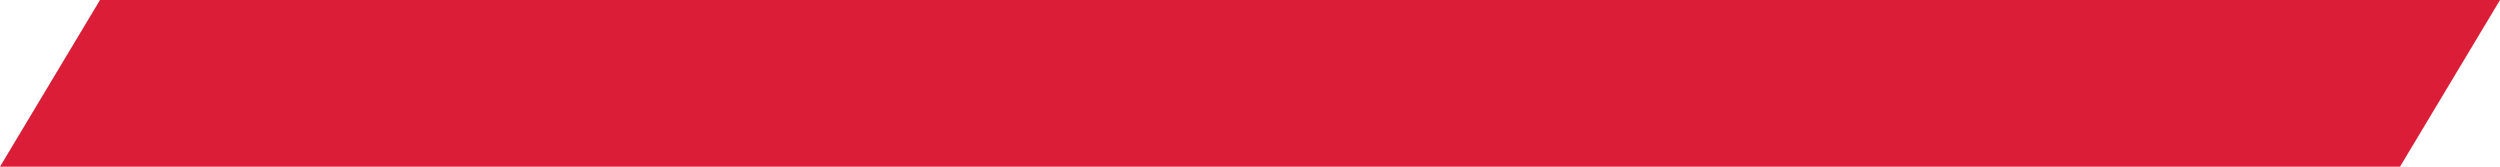
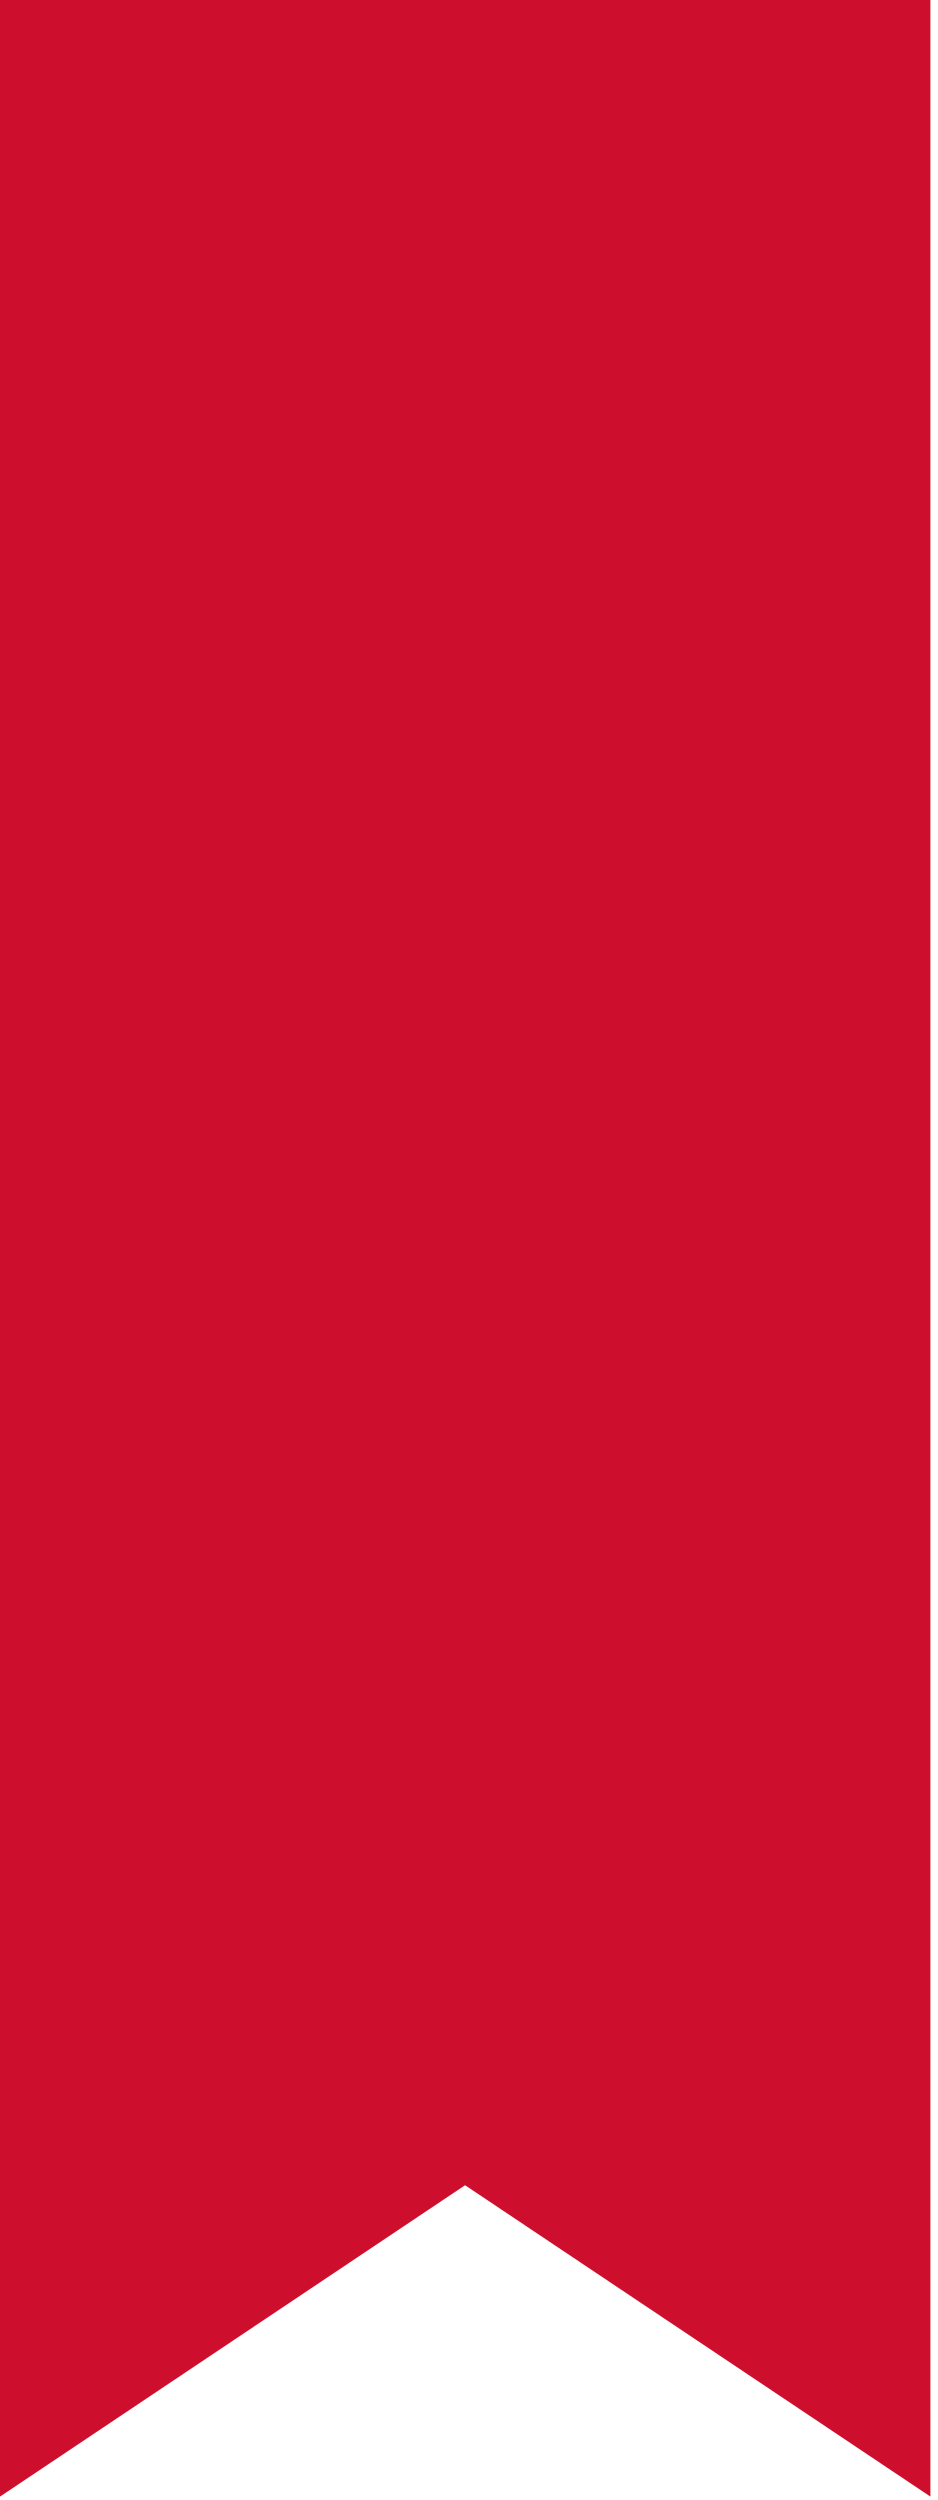
- <svg xmlns="http://www.w3.org/2000/svg" viewBox="0 0 600 40">
-   <path d="M24 0 H600 L576 40 H0 Z" fill="#dc1d38" />
+ <svg xmlns="http://www.w3.org/2000/svg" width="33" height="88" viewBox="0 0 33 88" fill="none">
+   <path d="M0 0V87.88L16.37 76.92L32.75 87.88V0H0Z" fill="#CE0E2D" />
</svg>
